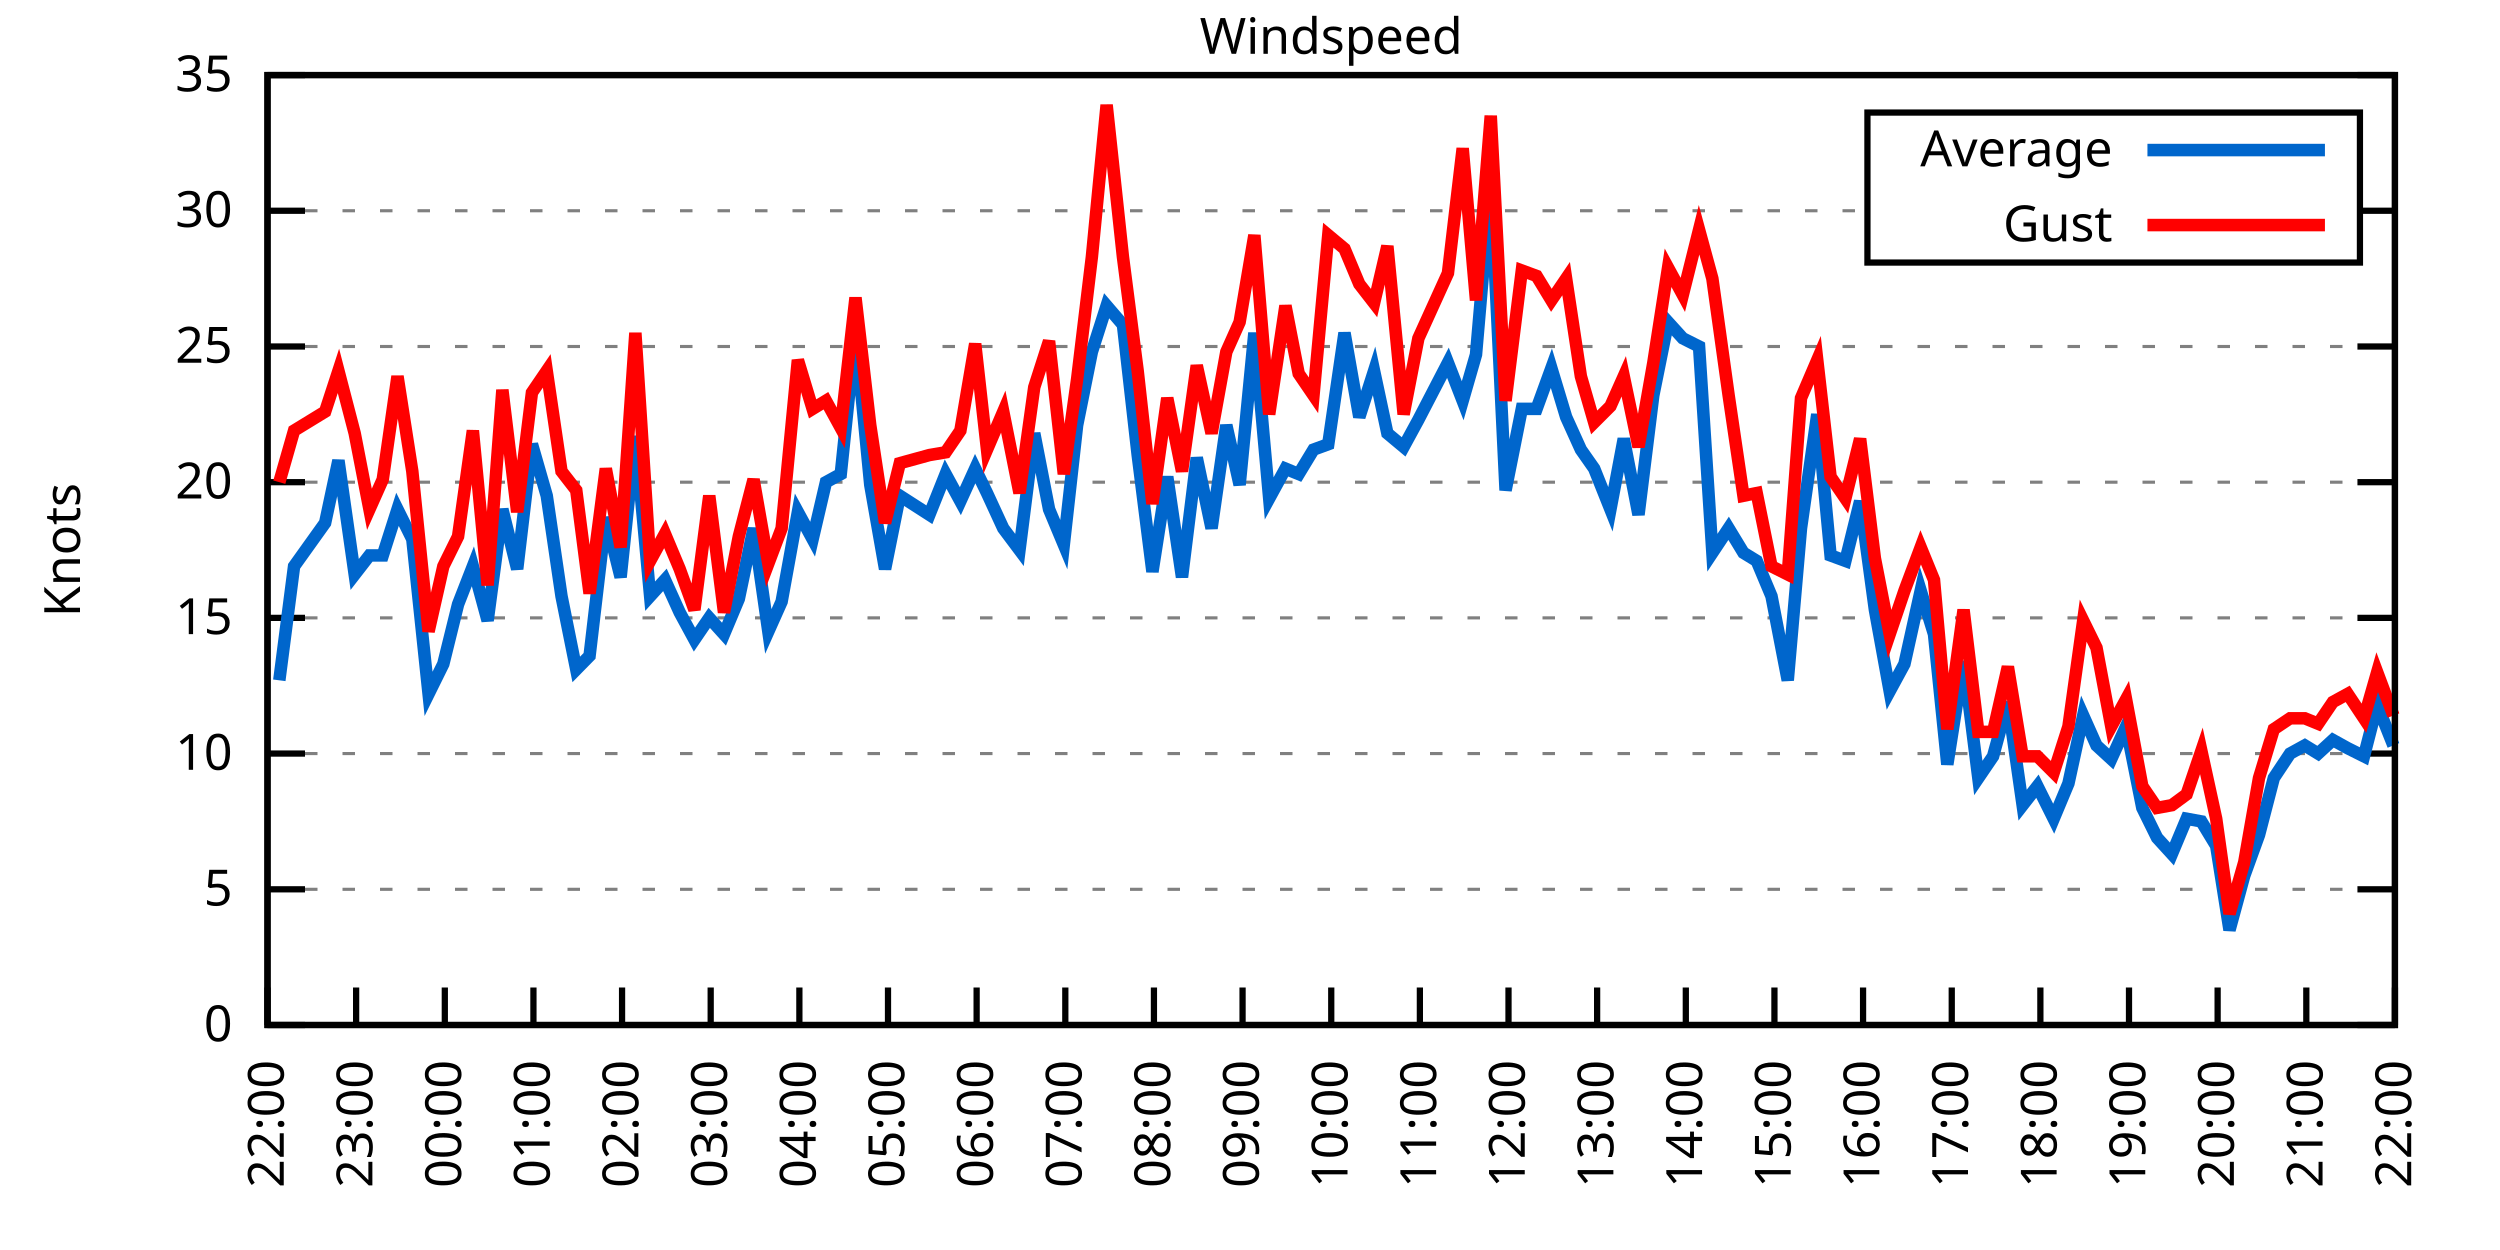
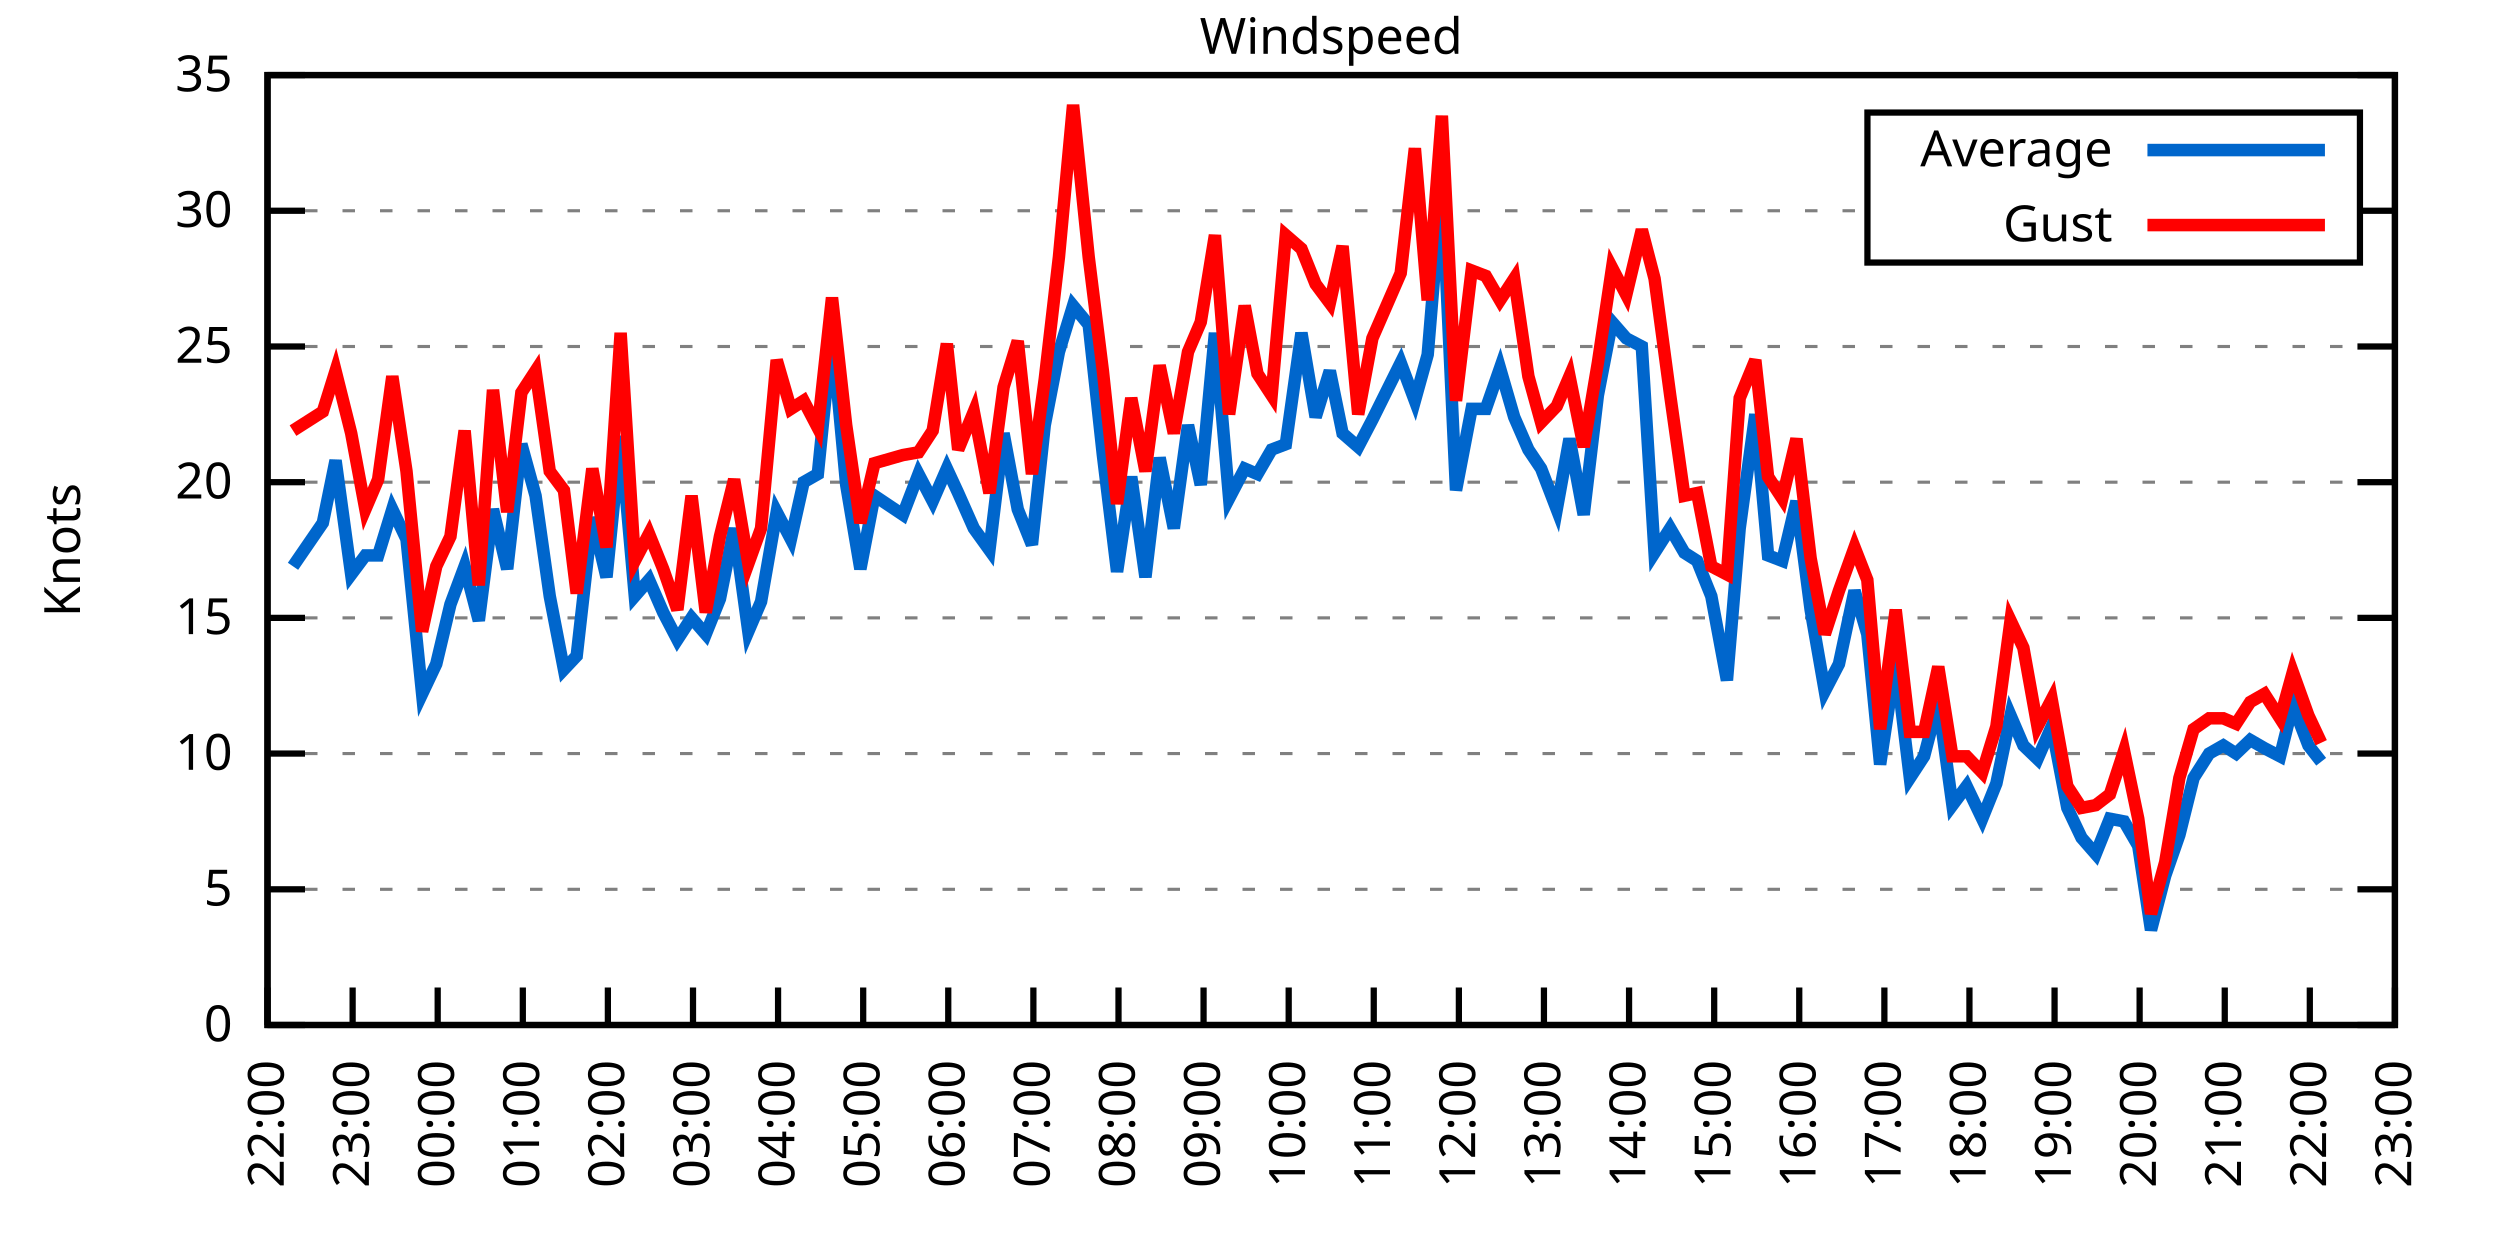
<svg xmlns="http://www.w3.org/2000/svg" xmlns:xlink="http://www.w3.org/1999/xlink" width="400" height="200" viewBox="0 0 400 200">
  <g id="gnuplot_canvas">
    <rect x="0" y="0" width="400" height="200" fill="none" />
    <defs>
      <circle id="gpDot" r="0.5" stroke-width="0.5" stroke="currentColor" />
      <path id="gpPt0" stroke-width="0.333" stroke="currentColor" d="M-1,0 h2 M0,-1 v2" />
      <path id="gpPt1" stroke-width="0.333" stroke="currentColor" d="M-1,-1 L1,1 M1,-1 L-1,1" />
      <path id="gpPt2" stroke-width="0.333" stroke="currentColor" d="M-1,0 L1,0 M0,-1 L0,1 M-1,-1 L1,1 M-1,1 L1,-1" />
      <rect id="gpPt3" stroke-width="0.333" stroke="currentColor" x="-1" y="-1" width="2" height="2" />
      <rect id="gpPt4" stroke-width="0.333" stroke="currentColor" fill="currentColor" x="-1" y="-1" width="2" height="2" />
      <circle id="gpPt5" stroke-width="0.333" stroke="currentColor" cx="0" cy="0" r="1" />
      <use xlink:href="#gpPt5" id="gpPt6" fill="currentColor" stroke="none" />
      <path id="gpPt7" stroke-width="0.333" stroke="currentColor" d="M0,-1.33 L-1.33,0.67 L1.33,0.67 z" />
      <use xlink:href="#gpPt7" id="gpPt8" fill="currentColor" stroke="none" />
      <use xlink:href="#gpPt7" id="gpPt9" stroke="currentColor" transform="rotate(180)" />
      <use xlink:href="#gpPt9" id="gpPt10" fill="currentColor" stroke="none" />
      <use xlink:href="#gpPt3" id="gpPt11" stroke="currentColor" transform="rotate(45)" />
      <use xlink:href="#gpPt11" id="gpPt12" fill="currentColor" stroke="none" />
      <path id="gpPt13" stroke-width="0.333" stroke="currentColor" d="M0,1.330 L1.265,0.411 L0.782,-1.067 L-0.782,-1.076 L-1.265,0.411 z" />
      <use xlink:href="#gpPt13" id="gpPt14" fill="currentColor" stroke="none" />
      <filter id="textbox" filterUnits="objectBoundingBox" x="0" y="0" height="1" width="1">
        <feFlood flood-color="white" flood-opacity="1" result="bgnd" />
        <feComposite in="SourceGraphic" in2="bgnd" operator="atop" />
      </filter>
      <filter id="greybox" filterUnits="objectBoundingBox" x="0" y="0" height="1" width="1">
        <feFlood flood-color="lightgrey" flood-opacity="1" result="grey" />
        <feComposite in="SourceGraphic" in2="grey" operator="atop" />
      </filter>
    </defs>
    <g fill="none" color="white" stroke="currentColor" stroke-width="1.00" stroke-linecap="butt" stroke-linejoin="miter">
</g>
    <g fill="none" color="black" stroke="currentColor" stroke-width="1.00" stroke-linecap="butt" stroke-linejoin="miter">
      <g stroke="none" shape-rendering="crispEdges">
        <polygon fill="rgb(255, 255, 255)" points="42.80,164.00 383.18,164.00 383.18,12.02 42.80,12.02 " />
      </g>
    </g>
    <g fill="none" color="black" stroke="currentColor" stroke-width="1.00" stroke-linecap="butt" stroke-linejoin="miter">
</g>
    <g fill="none" color="black" stroke="black" stroke-width="0.50" stroke-linecap="butt" stroke-linejoin="miter">
</g>
    <g fill="none" color="gray" stroke="currentColor" stroke-width="0.50" stroke-linecap="butt" stroke-linejoin="miter">
      <path stroke="gray" stroke-dasharray="2,4" class="gridline" d="M42.80,164.00 L383.19,164.00  " />
    </g>
    <g fill="none" color="gray" stroke="gray" stroke-width="1.00" stroke-linecap="butt" stroke-linejoin="miter">
</g>
    <g fill="none" color="black" stroke="currentColor" stroke-width="1.00" stroke-linecap="butt" stroke-linejoin="miter">
      <path stroke="black" d="M42.80,164.00 L48.80,164.00 M383.19,164.00 L377.19,164.00  " />
      <g transform="translate(37.20,166.60)" stroke="none" fill="black" font-family="Sans" font-size="8.00" text-anchor="end">
        <text>
          <tspan font-family="Sans"> 0</tspan>
        </text>
      </g>
    </g>
    <g fill="none" color="black" stroke="currentColor" stroke-width="1.00" stroke-linecap="butt" stroke-linejoin="miter">
</g>
    <g fill="none" color="black" stroke="black" stroke-width="0.50" stroke-linecap="butt" stroke-linejoin="miter">
</g>
    <g fill="none" color="gray" stroke="currentColor" stroke-width="0.50" stroke-linecap="butt" stroke-linejoin="miter">
      <path stroke="gray" stroke-dasharray="2,4" class="gridline" d="M42.80,142.29 L383.19,142.29  " />
    </g>
    <g fill="none" color="gray" stroke="gray" stroke-width="1.00" stroke-linecap="butt" stroke-linejoin="miter">
</g>
    <g fill="none" color="black" stroke="currentColor" stroke-width="1.00" stroke-linecap="butt" stroke-linejoin="miter">
      <path stroke="black" d="M42.80,142.29 L48.80,142.29 M383.19,142.29 L377.19,142.29  " />
      <g transform="translate(37.20,144.89)" stroke="none" fill="black" font-family="Sans" font-size="8.00" text-anchor="end">
        <text>
          <tspan font-family="Sans"> 5</tspan>
        </text>
      </g>
    </g>
    <g fill="none" color="black" stroke="currentColor" stroke-width="1.00" stroke-linecap="butt" stroke-linejoin="miter">
</g>
    <g fill="none" color="black" stroke="black" stroke-width="0.50" stroke-linecap="butt" stroke-linejoin="miter">
</g>
    <g fill="none" color="gray" stroke="currentColor" stroke-width="0.50" stroke-linecap="butt" stroke-linejoin="miter">
      <path stroke="gray" stroke-dasharray="2,4" class="gridline" d="M42.80,120.57 L383.19,120.57  " />
    </g>
    <g fill="none" color="gray" stroke="gray" stroke-width="1.00" stroke-linecap="butt" stroke-linejoin="miter">
</g>
    <g fill="none" color="black" stroke="currentColor" stroke-width="1.00" stroke-linecap="butt" stroke-linejoin="miter">
      <path stroke="black" d="M42.80,120.57 L48.80,120.57 M383.19,120.57 L377.19,120.57  " />
      <g transform="translate(37.20,123.17)" stroke="none" fill="black" font-family="Sans" font-size="8.00" text-anchor="end">
        <text>
          <tspan font-family="Sans"> 10</tspan>
        </text>
      </g>
    </g>
    <g fill="none" color="black" stroke="currentColor" stroke-width="1.00" stroke-linecap="butt" stroke-linejoin="miter">
</g>
    <g fill="none" color="black" stroke="black" stroke-width="0.50" stroke-linecap="butt" stroke-linejoin="miter">
</g>
    <g fill="none" color="gray" stroke="currentColor" stroke-width="0.50" stroke-linecap="butt" stroke-linejoin="miter">
      <path stroke="gray" stroke-dasharray="2,4" class="gridline" d="M42.80,98.86 L383.19,98.86  " />
    </g>
    <g fill="none" color="gray" stroke="gray" stroke-width="1.00" stroke-linecap="butt" stroke-linejoin="miter">
</g>
    <g fill="none" color="black" stroke="currentColor" stroke-width="1.00" stroke-linecap="butt" stroke-linejoin="miter">
      <path stroke="black" d="M42.80,98.86 L48.80,98.86 M383.19,98.86 L377.19,98.86  " />
      <g transform="translate(37.20,101.46)" stroke="none" fill="black" font-family="Sans" font-size="8.00" text-anchor="end">
        <text>
          <tspan font-family="Sans"> 15</tspan>
        </text>
      </g>
    </g>
    <g fill="none" color="black" stroke="currentColor" stroke-width="1.00" stroke-linecap="butt" stroke-linejoin="miter">
</g>
    <g fill="none" color="black" stroke="black" stroke-width="0.50" stroke-linecap="butt" stroke-linejoin="miter">
</g>
    <g fill="none" color="gray" stroke="currentColor" stroke-width="0.50" stroke-linecap="butt" stroke-linejoin="miter">
      <path stroke="gray" stroke-dasharray="2,4" class="gridline" d="M42.80,77.15 L383.19,77.15  " />
    </g>
    <g fill="none" color="gray" stroke="gray" stroke-width="1.00" stroke-linecap="butt" stroke-linejoin="miter">
</g>
    <g fill="none" color="black" stroke="currentColor" stroke-width="1.00" stroke-linecap="butt" stroke-linejoin="miter">
      <path stroke="black" d="M42.80,77.15 L48.80,77.15 M383.19,77.15 L377.19,77.15  " />
      <g transform="translate(37.20,79.75)" stroke="none" fill="black" font-family="Sans" font-size="8.00" text-anchor="end">
        <text>
          <tspan font-family="Sans"> 20</tspan>
        </text>
      </g>
    </g>
    <g fill="none" color="black" stroke="currentColor" stroke-width="1.00" stroke-linecap="butt" stroke-linejoin="miter">
</g>
    <g fill="none" color="black" stroke="black" stroke-width="0.50" stroke-linecap="butt" stroke-linejoin="miter">
</g>
    <g fill="none" color="gray" stroke="currentColor" stroke-width="0.50" stroke-linecap="butt" stroke-linejoin="miter">
      <path stroke="gray" stroke-dasharray="2,4" class="gridline" d="M42.80,55.44 L383.19,55.44  " />
    </g>
    <g fill="none" color="gray" stroke="gray" stroke-width="1.00" stroke-linecap="butt" stroke-linejoin="miter">
</g>
    <g fill="none" color="black" stroke="currentColor" stroke-width="1.00" stroke-linecap="butt" stroke-linejoin="miter">
      <path stroke="black" d="M42.80,55.44 L48.80,55.44 M383.19,55.44 L377.19,55.44  " />
      <g transform="translate(37.20,58.04)" stroke="none" fill="black" font-family="Sans" font-size="8.00" text-anchor="end">
        <text>
          <tspan font-family="Sans"> 25</tspan>
        </text>
      </g>
    </g>
    <g fill="none" color="black" stroke="currentColor" stroke-width="1.00" stroke-linecap="butt" stroke-linejoin="miter">
</g>
    <g fill="none" color="black" stroke="black" stroke-width="0.50" stroke-linecap="butt" stroke-linejoin="miter">
</g>
    <g fill="none" color="gray" stroke="currentColor" stroke-width="0.50" stroke-linecap="butt" stroke-linejoin="miter">
      <path stroke="gray" stroke-dasharray="2,4" class="gridline" d="M42.80,33.72 L298.79,33.72 M377.59,33.72 L383.19,33.72  " />
    </g>
    <g fill="none" color="gray" stroke="gray" stroke-width="1.00" stroke-linecap="butt" stroke-linejoin="miter">
</g>
    <g fill="none" color="black" stroke="currentColor" stroke-width="1.00" stroke-linecap="butt" stroke-linejoin="miter">
      <path stroke="black" d="M42.80,33.72 L48.80,33.72 M383.19,33.72 L377.19,33.72  " />
      <g transform="translate(37.20,36.32)" stroke="none" fill="black" font-family="Sans" font-size="8.00" text-anchor="end">
        <text>
          <tspan font-family="Sans"> 30</tspan>
        </text>
      </g>
    </g>
    <g fill="none" color="black" stroke="currentColor" stroke-width="1.00" stroke-linecap="butt" stroke-linejoin="miter">
</g>
    <g fill="none" color="black" stroke="black" stroke-width="0.50" stroke-linecap="butt" stroke-linejoin="miter">
</g>
    <g fill="none" color="gray" stroke="currentColor" stroke-width="0.50" stroke-linecap="butt" stroke-linejoin="miter">
      <path stroke="gray" stroke-dasharray="2,4" class="gridline" d="M42.80,12.01 L383.19,12.01  " />
    </g>
    <g fill="none" color="gray" stroke="gray" stroke-width="1.00" stroke-linecap="butt" stroke-linejoin="miter">
</g>
    <g fill="none" color="black" stroke="currentColor" stroke-width="1.00" stroke-linecap="butt" stroke-linejoin="miter">
      <path stroke="black" d="M42.80,12.01 L48.80,12.01 M383.19,12.01 L377.19,12.01  " />
      <g transform="translate(37.20,14.61)" stroke="none" fill="black" font-family="Sans" font-size="8.00" text-anchor="end">
        <text>
          <tspan font-family="Sans"> 35</tspan>
        </text>
      </g>
    </g>
    <g fill="none" color="black" stroke="currentColor" stroke-width="1.00" stroke-linecap="butt" stroke-linejoin="miter">
      <path stroke="black" d="M42.80,164.00 L42.80,158.00  " />
      <g transform="translate(45.40,169.60) rotate(270.00)" stroke="none" fill="black" font-family="Sans" font-size="8.00" text-anchor="end">
        <text>
          <tspan font-family="Sans">22:00</tspan>
        </text>
      </g>
    </g>
    <g fill="none" color="black" stroke="currentColor" stroke-width="1.00" stroke-linecap="butt" stroke-linejoin="miter">
-       <path stroke="black" d="M56.98,164.00 L56.98,158.00  " />
-       <g transform="translate(59.58,169.60) rotate(270.00)" stroke="none" fill="black" font-family="Sans" font-size="8.00" text-anchor="end">
+       <path stroke="black" d="M56.42,164.00 L56.42,158.00  " />
+       <g transform="translate(59.02,169.60) rotate(270.00)" stroke="none" fill="black" font-family="Sans" font-size="8.00" text-anchor="end">
        <text>
          <tspan font-family="Sans">23:00</tspan>
        </text>
      </g>
    </g>
    <g fill="none" color="black" stroke="currentColor" stroke-width="1.00" stroke-linecap="butt" stroke-linejoin="miter">
-       <path stroke="black" d="M71.17,164.00 L71.17,158.00  " />
-       <g transform="translate(73.77,169.60) rotate(270.00)" stroke="none" fill="black" font-family="Sans" font-size="8.00" text-anchor="end">
+       <path stroke="black" d="M70.03,164.00 L70.03,158.00  " />
+       <g transform="translate(72.63,169.60) rotate(270.00)" stroke="none" fill="black" font-family="Sans" font-size="8.00" text-anchor="end">
        <text>
          <tspan font-family="Sans">00:00</tspan>
        </text>
      </g>
    </g>
    <g fill="none" color="black" stroke="currentColor" stroke-width="1.00" stroke-linecap="butt" stroke-linejoin="miter">
-       <path stroke="black" d="M85.35,164.00 L85.35,158.00  " />
-       <g transform="translate(87.95,169.60) rotate(270.00)" stroke="none" fill="black" font-family="Sans" font-size="8.00" text-anchor="end">
+       <path stroke="black" d="M83.65,164.00 L83.65,158.00  " />
+       <g transform="translate(86.25,169.60) rotate(270.00)" stroke="none" fill="black" font-family="Sans" font-size="8.00" text-anchor="end">
        <text>
          <tspan font-family="Sans">01:00</tspan>
        </text>
      </g>
    </g>
    <g fill="none" color="black" stroke="currentColor" stroke-width="1.00" stroke-linecap="butt" stroke-linejoin="miter">
-       <path stroke="black" d="M99.53,164.00 L99.53,158.00  " />
-       <g transform="translate(102.13,169.60) rotate(270.00)" stroke="none" fill="black" font-family="Sans" font-size="8.00" text-anchor="end">
+       <path stroke="black" d="M97.26,164.00 L97.26,158.00  " />
+       <g transform="translate(99.86,169.60) rotate(270.00)" stroke="none" fill="black" font-family="Sans" font-size="8.00" text-anchor="end">
        <text>
          <tspan font-family="Sans">02:00</tspan>
        </text>
      </g>
    </g>
    <g fill="none" color="black" stroke="currentColor" stroke-width="1.00" stroke-linecap="butt" stroke-linejoin="miter">
-       <path stroke="black" d="M113.71,164.00 L113.71,158.00  " />
-       <g transform="translate(116.31,169.60) rotate(270.00)" stroke="none" fill="black" font-family="Sans" font-size="8.00" text-anchor="end">
+       <path stroke="black" d="M110.88,164.00 L110.88,158.00  " />
+       <g transform="translate(113.48,169.60) rotate(270.00)" stroke="none" fill="black" font-family="Sans" font-size="8.00" text-anchor="end">
        <text>
          <tspan font-family="Sans">03:00</tspan>
        </text>
      </g>
    </g>
    <g fill="none" color="black" stroke="currentColor" stroke-width="1.00" stroke-linecap="butt" stroke-linejoin="miter">
-       <path stroke="black" d="M127.90,164.00 L127.90,158.00  " />
-       <g transform="translate(130.50,169.60) rotate(270.00)" stroke="none" fill="black" font-family="Sans" font-size="8.00" text-anchor="end">
+       <path stroke="black" d="M124.49,164.00 L124.49,158.00  " />
+       <g transform="translate(127.09,169.60) rotate(270.00)" stroke="none" fill="black" font-family="Sans" font-size="8.00" text-anchor="end">
        <text>
          <tspan font-family="Sans">04:00</tspan>
        </text>
      </g>
    </g>
    <g fill="none" color="black" stroke="currentColor" stroke-width="1.00" stroke-linecap="butt" stroke-linejoin="miter">
-       <path stroke="black" d="M142.08,164.00 L142.08,158.00  " />
-       <g transform="translate(144.68,169.60) rotate(270.00)" stroke="none" fill="black" font-family="Sans" font-size="8.00" text-anchor="end">
+       <path stroke="black" d="M138.11,164.00 L138.11,158.00  " />
+       <g transform="translate(140.71,169.60) rotate(270.00)" stroke="none" fill="black" font-family="Sans" font-size="8.00" text-anchor="end">
        <text>
          <tspan font-family="Sans">05:00</tspan>
        </text>
      </g>
    </g>
    <g fill="none" color="black" stroke="currentColor" stroke-width="1.00" stroke-linecap="butt" stroke-linejoin="miter">
-       <path stroke="black" d="M156.26,164.00 L156.26,158.00  " />
-       <g transform="translate(158.86,169.60) rotate(270.00)" stroke="none" fill="black" font-family="Sans" font-size="8.00" text-anchor="end">
+       <path stroke="black" d="M151.72,164.00 L151.72,158.00  " />
+       <g transform="translate(154.32,169.60) rotate(270.00)" stroke="none" fill="black" font-family="Sans" font-size="8.00" text-anchor="end">
        <text>
          <tspan font-family="Sans">06:00</tspan>
        </text>
      </g>
    </g>
    <g fill="none" color="black" stroke="currentColor" stroke-width="1.00" stroke-linecap="butt" stroke-linejoin="miter">
-       <path stroke="black" d="M170.45,164.00 L170.45,158.00  " />
-       <g transform="translate(173.05,169.60) rotate(270.00)" stroke="none" fill="black" font-family="Sans" font-size="8.00" text-anchor="end">
+       <path stroke="black" d="M165.34,164.00 L165.34,158.00  " />
+       <g transform="translate(167.94,169.60) rotate(270.00)" stroke="none" fill="black" font-family="Sans" font-size="8.00" text-anchor="end">
        <text>
          <tspan font-family="Sans">07:00</tspan>
        </text>
      </g>
    </g>
    <g fill="none" color="black" stroke="currentColor" stroke-width="1.00" stroke-linecap="butt" stroke-linejoin="miter">
-       <path stroke="black" d="M184.63,164.00 L184.63,158.00  " />
-       <g transform="translate(187.23,169.60) rotate(270.00)" stroke="none" fill="black" font-family="Sans" font-size="8.00" text-anchor="end">
+       <path stroke="black" d="M178.96,164.00 L178.96,158.00  " />
+       <g transform="translate(181.56,169.60) rotate(270.00)" stroke="none" fill="black" font-family="Sans" font-size="8.00" text-anchor="end">
        <text>
          <tspan font-family="Sans">08:00</tspan>
        </text>
      </g>
    </g>
    <g fill="none" color="black" stroke="currentColor" stroke-width="1.00" stroke-linecap="butt" stroke-linejoin="miter">
-       <path stroke="black" d="M198.81,164.00 L198.81,158.00  " />
-       <g transform="translate(201.41,169.60) rotate(270.00)" stroke="none" fill="black" font-family="Sans" font-size="8.00" text-anchor="end">
+       <path stroke="black" d="M192.57,164.00 L192.57,158.00  " />
+       <g transform="translate(195.17,169.60) rotate(270.00)" stroke="none" fill="black" font-family="Sans" font-size="8.00" text-anchor="end">
        <text>
          <tspan font-family="Sans">09:00</tspan>
        </text>
      </g>
    </g>
    <g fill="none" color="black" stroke="currentColor" stroke-width="1.00" stroke-linecap="butt" stroke-linejoin="miter">
-       <path stroke="black" d="M213.00,164.00 L213.00,158.00  " />
-       <g transform="translate(215.60,169.60) rotate(270.00)" stroke="none" fill="black" font-family="Sans" font-size="8.00" text-anchor="end">
+       <path stroke="black" d="M206.19,164.00 L206.19,158.00  " />
+       <g transform="translate(208.79,169.60) rotate(270.00)" stroke="none" fill="black" font-family="Sans" font-size="8.00" text-anchor="end">
        <text>
          <tspan font-family="Sans">10:00</tspan>
        </text>
      </g>
    </g>
    <g fill="none" color="black" stroke="currentColor" stroke-width="1.00" stroke-linecap="butt" stroke-linejoin="miter">
-       <path stroke="black" d="M227.18,164.00 L227.18,158.00  " />
-       <g transform="translate(229.78,169.60) rotate(270.00)" stroke="none" fill="black" font-family="Sans" font-size="8.00" text-anchor="end">
+       <path stroke="black" d="M219.80,164.00 L219.80,158.00  " />
+       <g transform="translate(222.40,169.60) rotate(270.00)" stroke="none" fill="black" font-family="Sans" font-size="8.00" text-anchor="end">
        <text>
          <tspan font-family="Sans">11:00</tspan>
        </text>
      </g>
    </g>
    <g fill="none" color="black" stroke="currentColor" stroke-width="1.00" stroke-linecap="butt" stroke-linejoin="miter">
-       <path stroke="black" d="M241.36,164.00 L241.36,158.00  " />
-       <g transform="translate(243.96,169.60) rotate(270.00)" stroke="none" fill="black" font-family="Sans" font-size="8.00" text-anchor="end">
+       <path stroke="black" d="M233.42,164.00 L233.42,158.00  " />
+       <g transform="translate(236.02,169.60) rotate(270.00)" stroke="none" fill="black" font-family="Sans" font-size="8.00" text-anchor="end">
        <text>
          <tspan font-family="Sans">12:00</tspan>
        </text>
      </g>
    </g>
    <g fill="none" color="black" stroke="currentColor" stroke-width="1.00" stroke-linecap="butt" stroke-linejoin="miter">
-       <path stroke="black" d="M255.54,164.00 L255.54,158.00  " />
-       <g transform="translate(258.14,169.60) rotate(270.00)" stroke="none" fill="black" font-family="Sans" font-size="8.00" text-anchor="end">
+       <path stroke="black" d="M247.03,164.00 L247.03,158.00  " />
+       <g transform="translate(249.63,169.60) rotate(270.00)" stroke="none" fill="black" font-family="Sans" font-size="8.00" text-anchor="end">
        <text>
          <tspan font-family="Sans">13:00</tspan>
        </text>
      </g>
    </g>
    <g fill="none" color="black" stroke="currentColor" stroke-width="1.00" stroke-linecap="butt" stroke-linejoin="miter">
-       <path stroke="black" d="M269.73,164.00 L269.73,158.00  " />
-       <g transform="translate(272.33,169.60) rotate(270.00)" stroke="none" fill="black" font-family="Sans" font-size="8.00" text-anchor="end">
+       <path stroke="black" d="M260.65,164.00 L260.65,158.00  " />
+       <g transform="translate(263.25,169.60) rotate(270.00)" stroke="none" fill="black" font-family="Sans" font-size="8.00" text-anchor="end">
        <text>
          <tspan font-family="Sans">14:00</tspan>
        </text>
      </g>
    </g>
    <g fill="none" color="black" stroke="currentColor" stroke-width="1.00" stroke-linecap="butt" stroke-linejoin="miter">
-       <path stroke="black" d="M283.91,164.00 L283.91,158.00  " />
-       <g transform="translate(286.51,169.60) rotate(270.00)" stroke="none" fill="black" font-family="Sans" font-size="8.00" text-anchor="end">
+       <path stroke="black" d="M274.27,164.00 L274.27,158.00  " />
+       <g transform="translate(276.87,169.60) rotate(270.00)" stroke="none" fill="black" font-family="Sans" font-size="8.00" text-anchor="end">
        <text>
          <tspan font-family="Sans">15:00</tspan>
        </text>
      </g>
    </g>
    <g fill="none" color="black" stroke="currentColor" stroke-width="1.00" stroke-linecap="butt" stroke-linejoin="miter">
-       <path stroke="black" d="M298.09,164.00 L298.09,158.00  " />
-       <g transform="translate(300.69,169.60) rotate(270.00)" stroke="none" fill="black" font-family="Sans" font-size="8.00" text-anchor="end">
+       <path stroke="black" d="M287.88,164.00 L287.88,158.00  " />
+       <g transform="translate(290.48,169.60) rotate(270.00)" stroke="none" fill="black" font-family="Sans" font-size="8.00" text-anchor="end">
        <text>
          <tspan font-family="Sans">16:00</tspan>
        </text>
      </g>
    </g>
    <g fill="none" color="black" stroke="currentColor" stroke-width="1.00" stroke-linecap="butt" stroke-linejoin="miter">
-       <path stroke="black" d="M312.28,164.00 L312.28,158.00  " />
-       <g transform="translate(314.88,169.60) rotate(270.00)" stroke="none" fill="black" font-family="Sans" font-size="8.00" text-anchor="end">
+       <path stroke="black" d="M301.50,164.00 L301.50,158.00  " />
+       <g transform="translate(304.10,169.60) rotate(270.00)" stroke="none" fill="black" font-family="Sans" font-size="8.00" text-anchor="end">
        <text>
          <tspan font-family="Sans">17:00</tspan>
        </text>
      </g>
    </g>
    <g fill="none" color="black" stroke="currentColor" stroke-width="1.00" stroke-linecap="butt" stroke-linejoin="miter">
-       <path stroke="black" d="M326.46,164.00 L326.46,158.00  " />
-       <g transform="translate(329.06,169.60) rotate(270.00)" stroke="none" fill="black" font-family="Sans" font-size="8.00" text-anchor="end">
+       <path stroke="black" d="M315.11,164.00 L315.11,158.00  " />
+       <g transform="translate(317.71,169.60) rotate(270.00)" stroke="none" fill="black" font-family="Sans" font-size="8.00" text-anchor="end">
        <text>
          <tspan font-family="Sans">18:00</tspan>
        </text>
      </g>
    </g>
    <g fill="none" color="black" stroke="currentColor" stroke-width="1.00" stroke-linecap="butt" stroke-linejoin="miter">
-       <path stroke="black" d="M340.64,164.00 L340.64,158.00  " />
-       <g transform="translate(343.24,169.60) rotate(270.00)" stroke="none" fill="black" font-family="Sans" font-size="8.00" text-anchor="end">
+       <path stroke="black" d="M328.73,164.00 L328.73,158.00  " />
+       <g transform="translate(331.33,169.60) rotate(270.00)" stroke="none" fill="black" font-family="Sans" font-size="8.00" text-anchor="end">
        <text>
          <tspan font-family="Sans">19:00</tspan>
        </text>
      </g>
    </g>
    <g fill="none" color="black" stroke="currentColor" stroke-width="1.00" stroke-linecap="butt" stroke-linejoin="miter">
-       <path stroke="black" d="M354.82,164.00 L354.82,158.00  " />
-       <g transform="translate(357.42,169.60) rotate(270.00)" stroke="none" fill="black" font-family="Sans" font-size="8.00" text-anchor="end">
+       <path stroke="black" d="M342.34,164.00 L342.34,158.00  " />
+       <g transform="translate(344.94,169.60) rotate(270.00)" stroke="none" fill="black" font-family="Sans" font-size="8.00" text-anchor="end">
        <text>
          <tspan font-family="Sans">20:00</tspan>
        </text>
      </g>
    </g>
    <g fill="none" color="black" stroke="currentColor" stroke-width="1.00" stroke-linecap="butt" stroke-linejoin="miter">
-       <path stroke="black" d="M369.01,164.00 L369.01,158.00  " />
-       <g transform="translate(371.61,169.60) rotate(270.00)" stroke="none" fill="black" font-family="Sans" font-size="8.00" text-anchor="end">
+       <path stroke="black" d="M355.96,164.00 L355.96,158.00  " />
+       <g transform="translate(358.56,169.60) rotate(270.00)" stroke="none" fill="black" font-family="Sans" font-size="8.00" text-anchor="end">
        <text>
          <tspan font-family="Sans">21:00</tspan>
+         </text>
+       </g>
+     </g>
+     <g fill="none" color="black" stroke="currentColor" stroke-width="1.00" stroke-linecap="butt" stroke-linejoin="miter">
+       <path stroke="black" d="M369.57,164.00 L369.57,158.00  " />
+       <g transform="translate(372.17,169.60) rotate(270.00)" stroke="none" fill="black" font-family="Sans" font-size="8.00" text-anchor="end">
+         <text>
+           <tspan font-family="Sans">22:00</tspan>
        </text>
      </g>
    </g>
    <g fill="none" color="black" stroke="currentColor" stroke-width="1.00" stroke-linecap="butt" stroke-linejoin="miter">
      <path stroke="black" d="M383.19,164.00 L383.19,158.00  " />
      <g transform="translate(385.79,169.60) rotate(270.00)" stroke="none" fill="black" font-family="Sans" font-size="8.00" text-anchor="end">
        <text>
-           <tspan font-family="Sans">22:00</tspan>
+           <tspan font-family="Sans">23:00</tspan>
        </text>
      </g>
    </g>
    <g fill="none" color="black" stroke="currentColor" stroke-width="1.00" stroke-linecap="butt" stroke-linejoin="miter">
</g>
    <g fill="none" color="black" stroke="currentColor" stroke-width="1.00" stroke-linecap="butt" stroke-linejoin="miter">
      <path stroke="black" d="M42.80,12.01 L42.80,164.00 L383.19,164.00 L383.19,12.01 L42.80,12.01 Z  " />
    </g>
    <g fill="none" color="black" stroke="currentColor" stroke-width="1.00" stroke-linecap="butt" stroke-linejoin="miter">
</g>
    <g fill="none" color="black" stroke="currentColor" stroke-width="1.00" stroke-linecap="butt" stroke-linejoin="miter">
      <path stroke="black" d="M298.79,42.01 L298.79,18.01 L377.59,18.01 L377.59,42.01 L298.79,42.01 Z  " />
    </g>
    <g id="Windspeed_plot_1">
      <g fill="none" color="white" stroke="black" stroke-width="2.00" stroke-linecap="butt" stroke-linejoin="miter">
</g>
      <g fill="none" color="black" stroke="currentColor" stroke-width="2.00" stroke-linecap="butt" stroke-linejoin="miter">
        <g transform="translate(337.99,26.61)" stroke="none" fill="black" font-family="Sans" font-size="8.00" text-anchor="end">
          <text>
            <tspan font-family="Sans">Average</tspan>
          </text>
        </g>
      </g>
      <g fill="none" color="black" stroke="currentColor" stroke-width="2.00" stroke-linecap="butt" stroke-linejoin="miter">
-         <path stroke="rgb(  0, 102, 204)" d="M343.59,24.01 L371.99,24.01 M44.69,108.85 L47.05,90.61 L52.02,83.66 L54.15,73.67 L56.75,91.91 L59.11,88.87   L61.24,88.87 L63.60,81.49 L65.97,86.27 L68.57,111.02 L70.93,106.24 L73.29,96.69 L75.66,90.61 L78.02,99.30   L80.38,81.49 L82.75,91.04 L85.11,71.07 L87.48,79.32 L89.84,95.39 L92.20,107.11 L94.33,104.94 L96.93,82.79   L99.30,92.35 L101.66,69.77 L104.02,95.39 L106.39,92.78 L108.75,97.99 L111.11,102.34 L113.48,98.86 L115.84,101.47   L118.21,95.82 L120.57,84.53 L122.93,101.03 L125.06,96.26 L127.66,81.93 L130.02,86.27 L132.15,77.15 L134.52,75.85   L136.88,53.26 L139.24,77.58 L141.61,91.04 L143.97,79.32 L148.70,82.36 L151.30,75.85 L153.66,80.19 L156.03,74.98   L157.92,78.89 L160.52,84.53 L163.12,88.00 L165.48,69.33 L167.85,81.49 L170.21,87.14 L172.34,68.03 L174.70,56.30   L177.06,48.92 L179.67,51.96 L182.03,72.81 L184.39,91.48 L186.76,76.28 L189.12,92.35 L191.48,73.24 L193.85,84.53   L196.21,68.03 L198.34,77.58 L200.70,53.26 L203.07,79.75 L205.67,74.98 L207.79,75.85 L210.16,71.94 L212.52,71.07   L215.12,53.26 L217.49,66.73 L219.85,59.34 L221.98,69.33 L224.58,71.50 L226.94,67.16 L231.67,58.04 L234.03,64.12   L236.16,56.74 L238.52,29.38 L240.89,78.45 L243.49,65.42 L245.85,65.42 L248.22,58.91 L250.58,66.73 L252.94,71.94   L255.07,74.98 L257.67,81.49 L259.80,70.20 L262.16,82.36 L264.53,63.25 L266.89,51.53 L269.25,54.13 L271.85,55.44   L273.98,88.44 L276.58,84.53 L278.95,88.44 L281.07,89.74 L283.44,95.39 L286.04,108.85 L288.16,84.53 L290.76,66.29   L292.89,88.87 L295.26,89.74 L297.62,80.19 L299.98,97.56 L302.35,110.59 L304.71,106.24 L307.31,94.52 L309.44,101.47   L311.57,122.31 L314.17,105.81 L316.53,124.48 L318.89,121.01 L321.26,112.32 L323.62,128.83 L325.99,125.79 L328.59,131.00   L330.95,125.35 L333.31,114.49 L335.44,119.27 L337.80,121.44 L340.17,116.23 L342.77,129.26 L345.13,134.04 L347.50,136.64   L349.86,131.00 L352.22,131.43 L354.59,135.34 L356.72,148.80 L359.08,140.12 L361.44,133.60 L363.81,124.48 L366.41,120.57   L368.77,119.27 L370.90,120.57 L373.26,118.40 L375.63,119.71 L378.23,121.01 L380.35,112.76 L382.95,119.27  " />
+         <path stroke="rgb(  0, 102, 204)" d="M343.59,24.01 L371.99,24.01 M46.88,90.61 L51.65,83.66 L53.69,73.67 L56.19,91.91 L58.46,88.87 L60.50,88.87   L62.77,81.49 L65.04,86.27 L67.54,111.02 L69.80,106.24 L72.07,96.69 L74.34,90.61 L76.61,99.30 L78.88,81.49   L81.15,91.04 L83.42,71.07 L85.69,79.32 L87.96,95.39 L90.23,107.11 L92.27,104.94 L94.77,82.79 L97.04,92.35   L99.30,69.77 L101.57,95.39 L103.84,92.78 L106.11,97.99 L108.38,102.34 L110.65,98.86 L112.92,101.47 L115.19,95.82   L117.46,84.53 L119.73,101.03 L121.77,96.26 L124.27,81.93 L126.54,86.27 L128.58,77.15 L130.85,75.85 L133.12,53.26   L135.39,77.58 L137.66,91.04 L139.92,79.32 L144.46,82.36 L146.96,75.85 L149.23,80.19 L151.50,74.98 L153.31,78.89   L155.81,84.53 L158.31,88.00 L160.57,69.33 L162.84,81.49 L165.11,87.14 L167.16,68.03 L169.43,56.30 L171.69,48.92   L174.19,51.96 L176.46,72.81 L178.73,91.48 L181.00,76.28 L183.27,92.35 L185.54,73.24 L187.81,84.53 L190.08,68.03   L192.12,77.58 L194.39,53.26 L196.66,79.75 L199.15,74.98 L201.19,75.85 L203.46,71.94 L205.73,71.07 L208.23,53.26   L210.50,66.73 L212.77,59.34 L214.81,69.33 L217.31,71.50 L219.58,67.16 L224.11,58.04 L226.38,64.12 L228.43,56.74   L230.70,29.38 L232.96,78.45 L235.46,65.42 L237.73,65.42 L240.00,58.91 L242.27,66.73 L244.54,71.94 L246.58,74.98   L249.08,81.49 L251.12,70.20 L253.39,82.36 L255.66,63.25 L257.93,51.53 L260.20,54.13 L262.69,55.44 L264.73,88.44   L267.23,84.53 L269.50,88.44 L271.54,89.74 L273.81,95.39 L276.31,108.85 L278.35,84.53 L280.85,66.29 L282.89,88.87   L285.16,89.74 L287.43,80.19 L289.70,97.56 L291.97,110.59 L294.23,106.24 L296.73,94.52 L298.77,101.47 L300.82,122.31   L303.31,105.81 L305.58,124.48 L307.85,121.01 L310.12,112.32 L312.39,128.83 L314.66,125.79 L317.15,131.00 L319.42,125.35   L321.69,114.49 L323.74,119.27 L326.00,121.44 L328.27,116.23 L330.77,129.26 L333.04,134.04 L335.31,136.64 L337.58,131.00   L339.85,131.43 L342.12,135.34 L344.16,148.80 L346.43,140.12 L348.70,133.60 L350.97,124.48 L353.46,120.57 L355.73,119.27   L357.77,120.57 L360.04,118.40 L362.31,119.71 L364.81,121.01 L366.85,112.76 L369.35,119.27 L371.39,121.88  " />
      </g>
    </g>
    <g id="Windspeed_plot_2">
      <g fill="none" color="black" stroke="currentColor" stroke-width="2.00" stroke-linecap="butt" stroke-linejoin="miter">
        <g transform="translate(337.99,38.61)" stroke="none" fill="black" font-family="Sans" font-size="8.00" text-anchor="end">
          <text>
            <tspan font-family="Sans">Gust</tspan>
          </text>
        </g>
      </g>
      <g fill="none" color="black" stroke="currentColor" stroke-width="2.00" stroke-linecap="butt" stroke-linejoin="miter">
-         <path stroke="rgb(255,   0,   0)" d="M343.59,36.01 L371.99,36.01 M44.69,77.15 L47.05,68.90 L52.02,65.86 L54.15,59.34 L56.75,69.33 L59.11,81.49   L61.24,76.71 L63.60,60.21 L65.97,75.41 L68.57,101.03 L70.93,90.61 L73.29,85.83 L75.66,68.90 L78.02,93.65   L80.38,62.38 L82.75,81.93 L85.11,62.82 L87.48,59.34 L89.84,75.41 L92.20,78.45 L94.33,94.95 L96.93,74.98   L99.30,87.57 L101.66,53.26 L104.02,89.74 L106.39,85.40 L108.75,91.04 L111.11,97.56 L113.48,79.32 L115.84,97.99   L118.21,85.83 L120.57,76.71 L122.93,90.18 L125.06,84.53 L127.66,57.61 L130.02,65.42 L132.15,64.12 L134.52,68.46   L136.88,47.62 L139.24,68.03 L141.61,83.66 L143.97,74.11 L148.70,72.81 L151.30,72.37 L153.66,68.90 L156.03,55.00   L157.92,71.94 L160.52,65.86 L163.12,78.89 L165.48,61.95 L167.85,54.57 L170.21,75.85 L172.34,60.65 L174.70,41.11   L177.06,16.79 L179.67,41.11 L182.03,59.34 L184.39,80.62 L186.76,63.69 L189.12,75.41 L191.48,58.48 L193.85,69.33   L196.21,56.30 L198.34,51.53 L200.70,37.63 L203.07,66.29 L205.67,48.92 L207.79,59.78 L210.16,63.25 L212.52,37.63   L215.12,39.80 L217.49,45.45 L219.85,48.49 L221.98,39.37 L224.58,66.29 L226.94,54.13 L231.67,43.71 L234.03,23.73   L236.16,48.05 L238.52,18.52 L240.89,64.12 L243.49,43.28 L245.85,44.15 L248.22,48.05 L250.58,44.58 L252.94,60.21   L255.07,67.59 L257.67,64.99 L259.80,60.21 L262.16,71.50 L264.53,58.04 L266.89,42.84 L269.25,47.18 L271.85,36.76   L273.98,44.58 L276.58,63.25 L278.95,79.32 L281.07,78.89 L283.44,90.61 L286.04,91.91 L288.16,63.69 L290.76,57.61   L292.89,76.28 L295.26,79.75 L297.62,70.20 L299.98,89.31 L302.35,101.47 L304.71,94.52 L307.31,87.57 L309.44,92.78   L311.57,116.67 L314.17,97.56 L316.53,117.10 L318.89,117.10 L321.26,106.68 L323.62,121.01 L325.99,121.01 L328.59,123.61   L330.95,116.23 L333.31,99.30 L335.44,103.64 L337.80,116.23 L340.17,111.89 L342.77,125.79 L345.13,129.26 L347.50,128.83   L349.86,127.09 L352.22,120.14 L354.59,131.00 L356.72,146.20 L359.08,137.94 L361.44,124.48 L363.81,116.67 L366.41,114.93   L368.77,114.93 L370.90,115.80 L373.26,112.32 L375.63,111.02 L378.23,114.93 L380.35,107.55 L382.95,114.49  " />
+         <path stroke="rgb(255,   0,   0)" d="M343.59,36.01 L371.99,36.01 M46.88,68.90 L51.65,65.86 L53.69,59.34 L56.19,69.33 L58.46,81.49 L60.50,76.71   L62.77,60.21 L65.04,75.41 L67.54,101.03 L69.80,90.61 L72.07,85.83 L74.34,68.90 L76.61,93.65 L78.88,62.38   L81.15,81.93 L83.42,62.82 L85.69,59.34 L87.96,75.41 L90.23,78.45 L92.27,94.95 L94.77,74.98 L97.04,87.57   L99.30,53.26 L101.57,89.74 L103.84,85.40 L106.11,91.04 L108.38,97.56 L110.65,79.32 L112.92,97.99 L115.19,85.83   L117.46,76.71 L119.73,90.18 L121.77,84.53 L124.27,57.61 L126.54,65.42 L128.58,64.12 L130.85,68.46 L133.12,47.62   L135.39,68.03 L137.66,83.66 L139.92,74.11 L144.46,72.81 L146.96,72.37 L149.23,68.90 L151.50,55.00 L153.31,71.94   L155.81,65.86 L158.31,78.89 L160.57,61.95 L162.84,54.57 L165.11,75.85 L167.16,60.65 L169.43,41.11 L171.69,16.79   L174.19,41.11 L176.46,59.34 L178.73,80.62 L181.00,63.69 L183.27,75.41 L185.54,58.48 L187.81,69.33 L190.08,56.30   L192.12,51.53 L194.39,37.63 L196.66,66.29 L199.15,48.92 L201.19,59.78 L203.46,63.25 L205.73,37.63 L208.23,39.80   L210.50,45.45 L212.77,48.49 L214.81,39.37 L217.31,66.29 L219.58,54.13 L224.11,43.71 L226.38,23.73 L228.43,48.05   L230.70,18.52 L232.96,64.12 L235.46,43.28 L237.73,44.15 L240.00,48.05 L242.27,44.58 L244.54,60.21 L246.58,67.59   L249.08,64.99 L251.12,60.21 L253.39,71.50 L255.66,58.04 L257.93,42.84 L260.20,47.18 L262.69,36.76 L264.73,44.58   L267.23,63.25 L269.50,79.32 L271.54,78.89 L273.81,90.61 L276.31,91.91 L278.35,63.69 L280.85,57.61 L282.89,76.28   L285.16,79.75 L287.43,70.20 L289.70,89.31 L291.97,101.47 L294.23,94.52 L296.73,87.57 L298.77,92.78 L300.82,116.67   L303.31,97.56 L305.58,117.10 L307.85,117.10 L310.12,106.68 L312.39,121.01 L314.66,121.01 L317.15,123.61 L319.42,116.23   L321.69,99.30 L323.74,103.64 L326.00,116.23 L328.27,111.89 L330.77,125.79 L333.04,129.26 L335.31,128.83 L337.58,127.09   L339.85,120.14 L342.12,131.00 L344.16,146.20 L346.43,137.94 L348.70,124.48 L350.97,116.67 L353.46,114.93 L355.73,114.93   L357.77,115.80 L360.04,112.32 L362.31,111.02 L364.81,114.93 L366.85,107.55 L369.35,114.49 L371.39,118.84  " />
      </g>
    </g>
    <g fill="none" color="black" stroke="currentColor" stroke-width="2.00" stroke-linecap="butt" stroke-linejoin="miter">
</g>
    <g fill="none" color="black" stroke="black" stroke-width="1.00" stroke-linecap="butt" stroke-linejoin="miter">
</g>
    <g fill="none" color="black" stroke="currentColor" stroke-width="1.00" stroke-linecap="butt" stroke-linejoin="miter">
      <path stroke="black" d="M42.80,12.01 L42.80,164.00 L383.19,164.00 L383.19,12.01 L42.80,12.01 Z  " />
      <g transform="translate(12.80,88.01) rotate(270.00)" stroke="none" fill="black" font-family="Sans" font-size="8.00" text-anchor="middle">
        <text>
          <tspan font-family="Sans">Knots</tspan>
        </text>
      </g>
    </g>
    <g fill="none" color="black" stroke="currentColor" stroke-width="1.00" stroke-linecap="butt" stroke-linejoin="miter">
</g>
    <g fill="none" color="black" stroke="currentColor" stroke-width="1.00" stroke-linecap="butt" stroke-linejoin="miter">
      <g transform="translate(212.99,8.61)" stroke="none" fill="black" font-family="Sans" font-size="8.00" text-anchor="middle">
        <text>
          <tspan font-family="Sans">Windspeed</tspan>
        </text>
      </g>
    </g>
    <g fill="none" color="black" stroke="currentColor" stroke-width="1.00" stroke-linecap="butt" stroke-linejoin="miter">
</g>
  </g>
</svg>
